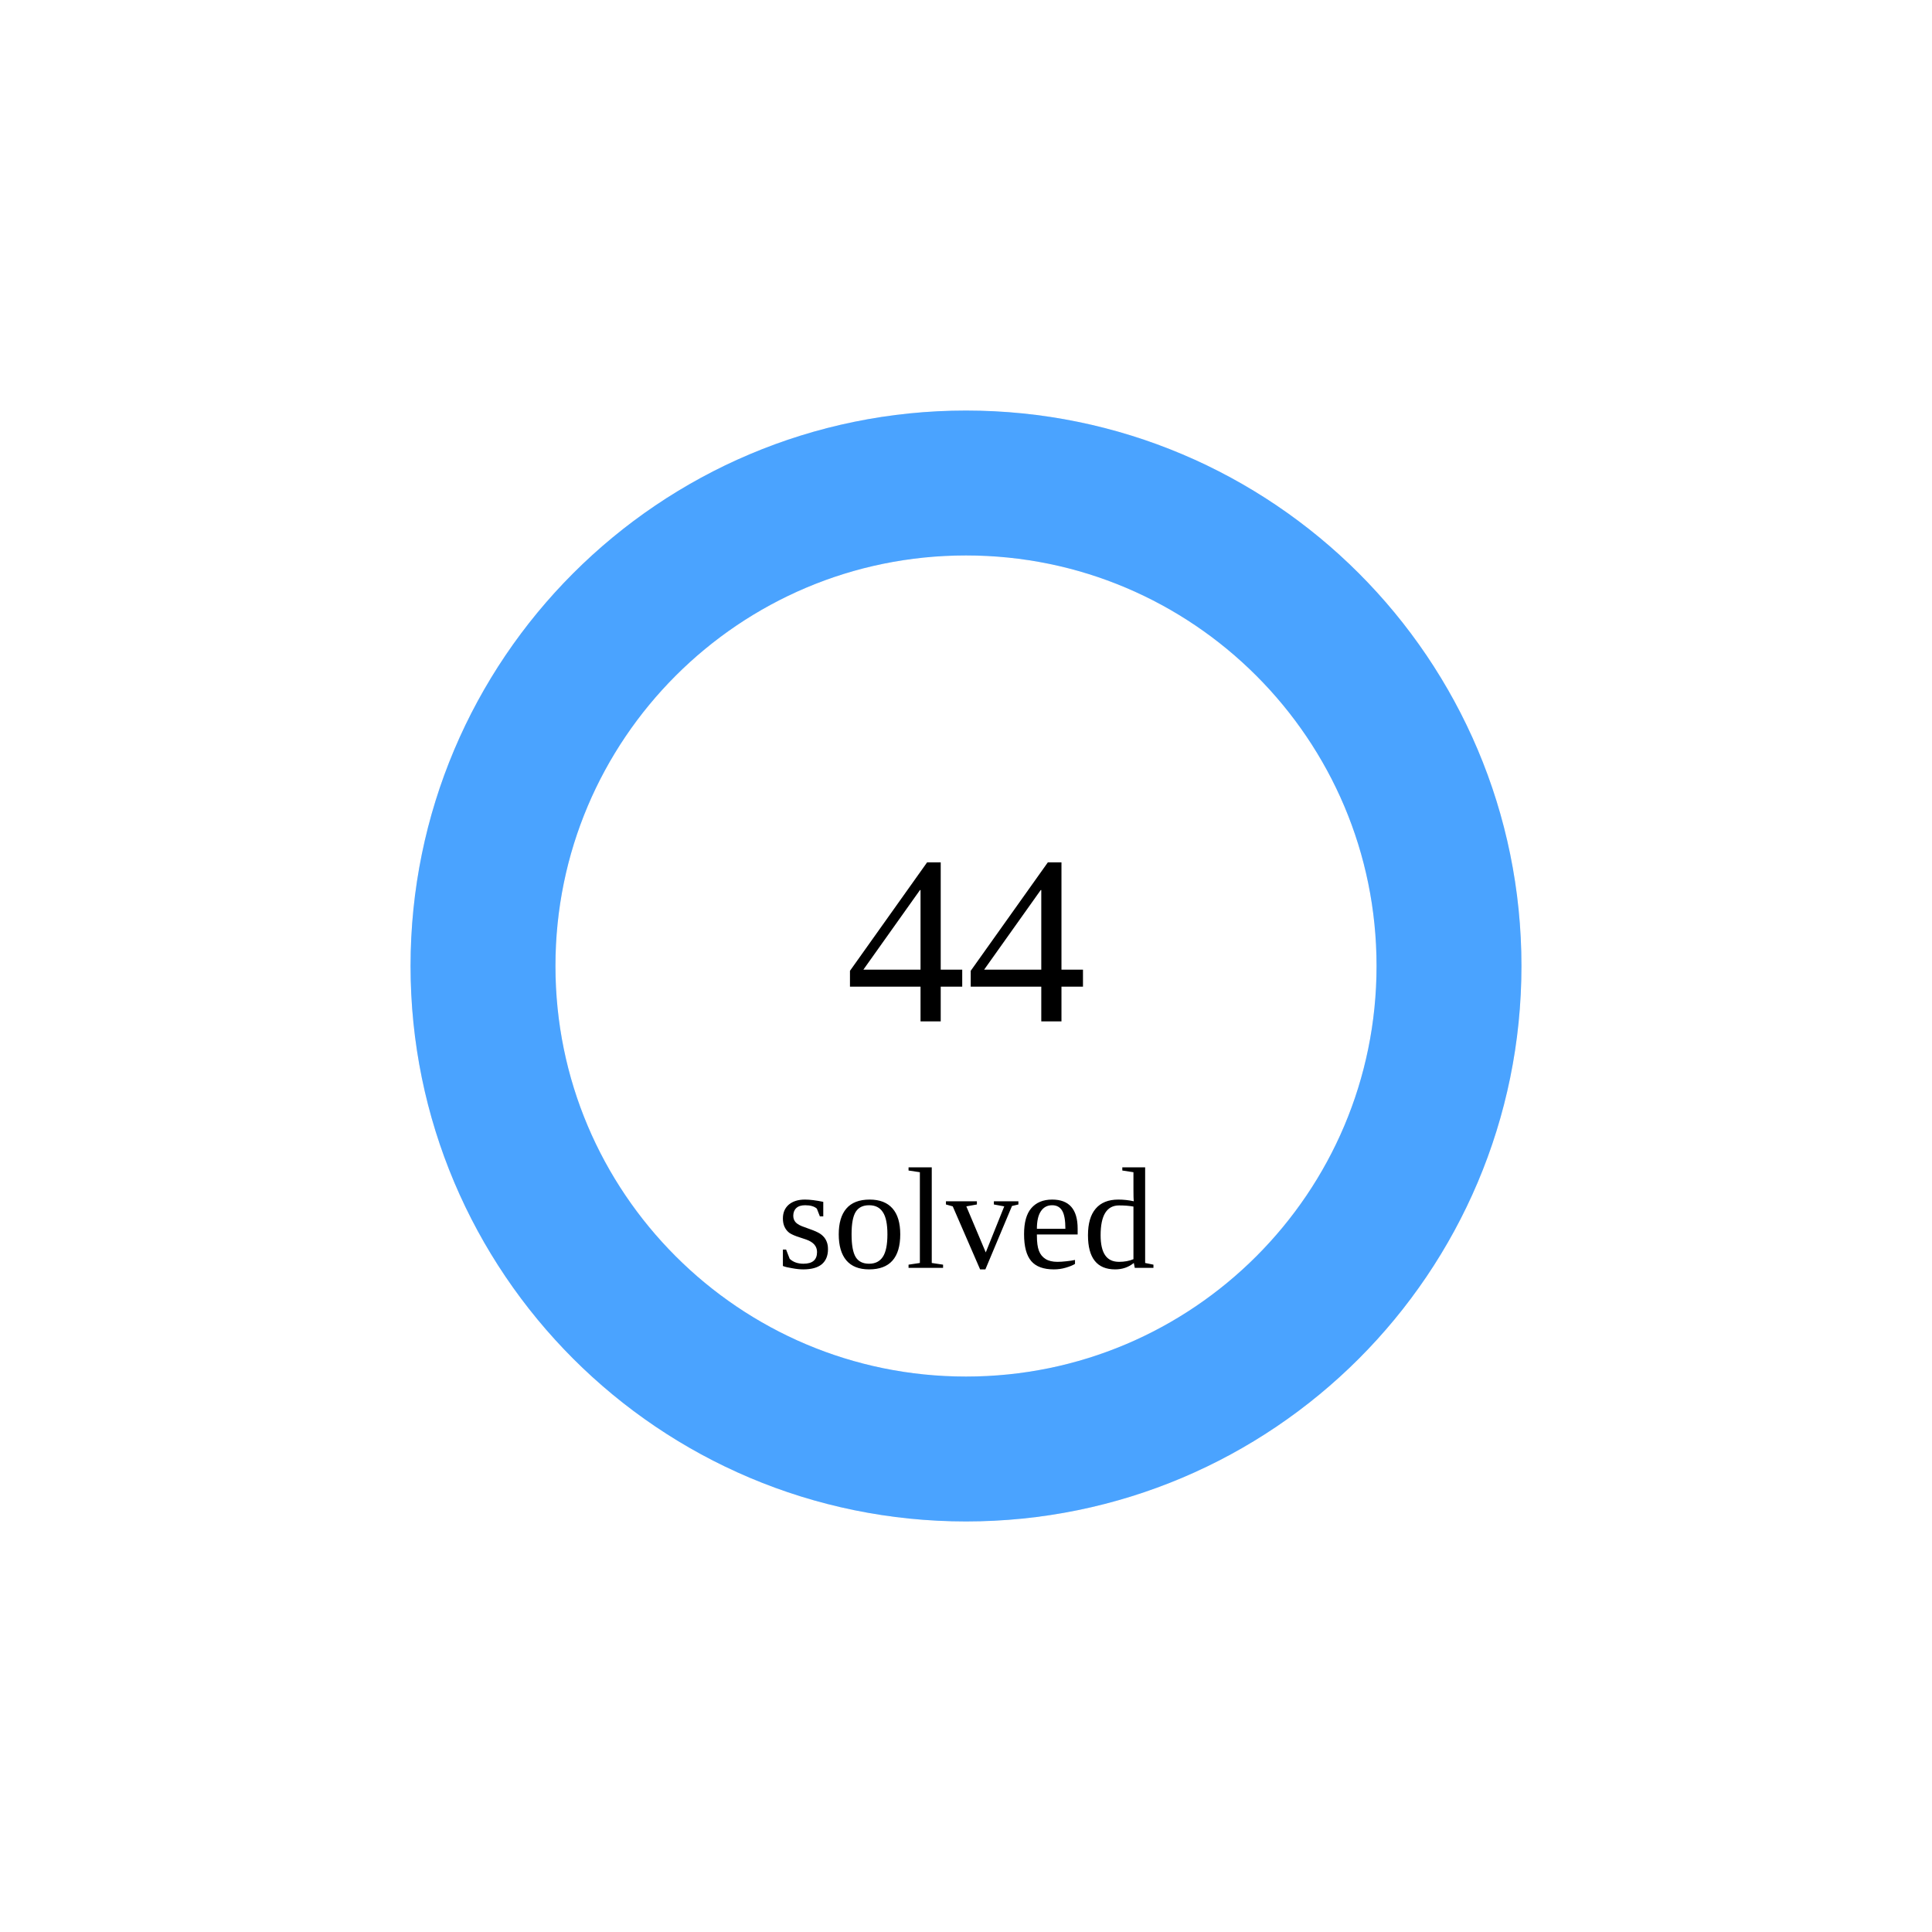
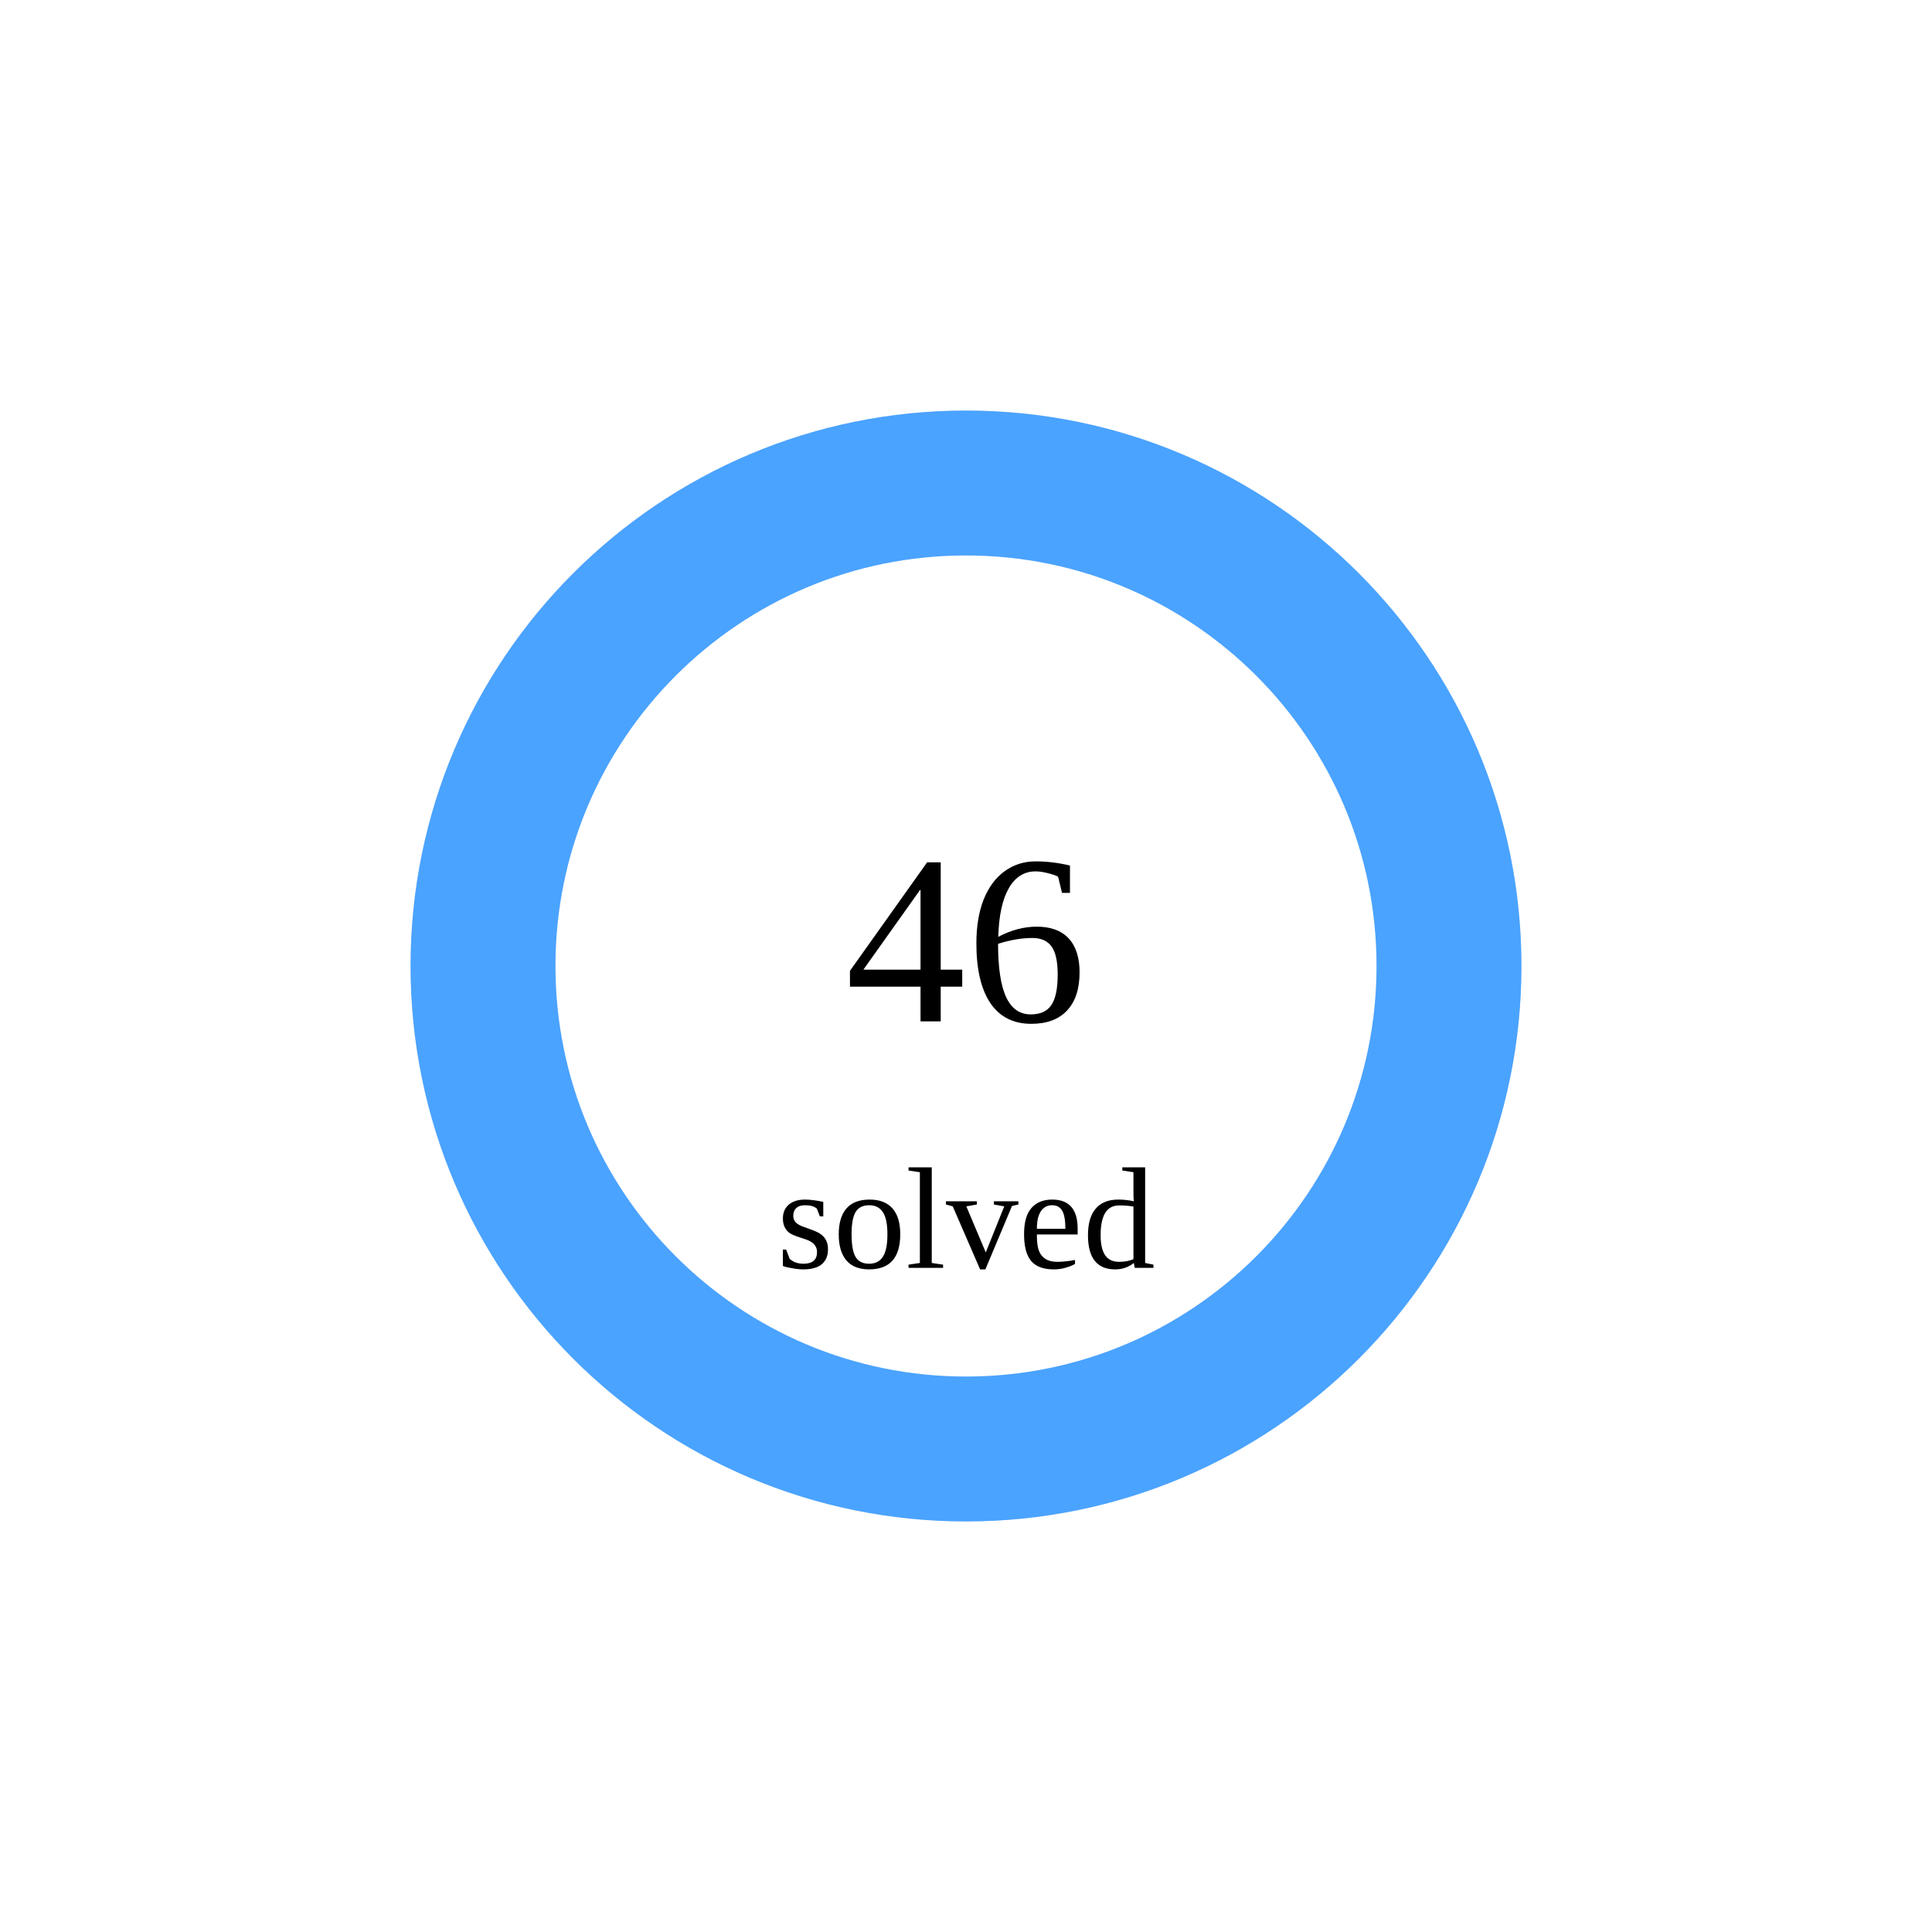
<svg xmlns="http://www.w3.org/2000/svg" width="160" height="160">
  <circle cx="80" cy="80" r="40" stroke="#e5e7eb" stroke-width="12" fill="none" />
  <circle cx="80" cy="80" r="40" stroke="rgb(74,163,255)" stroke-width="12" fill="none" stroke-dasharray="251.327 0.0" transform="rotate(-90 80 80)" stroke-linecap="round" />
-   <text x="80" y="80" font-size="20" text-anchor="middle" dominant-baseline="middle">44</text>
+   <text x="80" y="80" font-size="20" text-anchor="middle" dominant-baseline="middle">46</text>
  <text x="80" y="105" font-size="12" text-anchor="middle">solved</text>
</svg>
